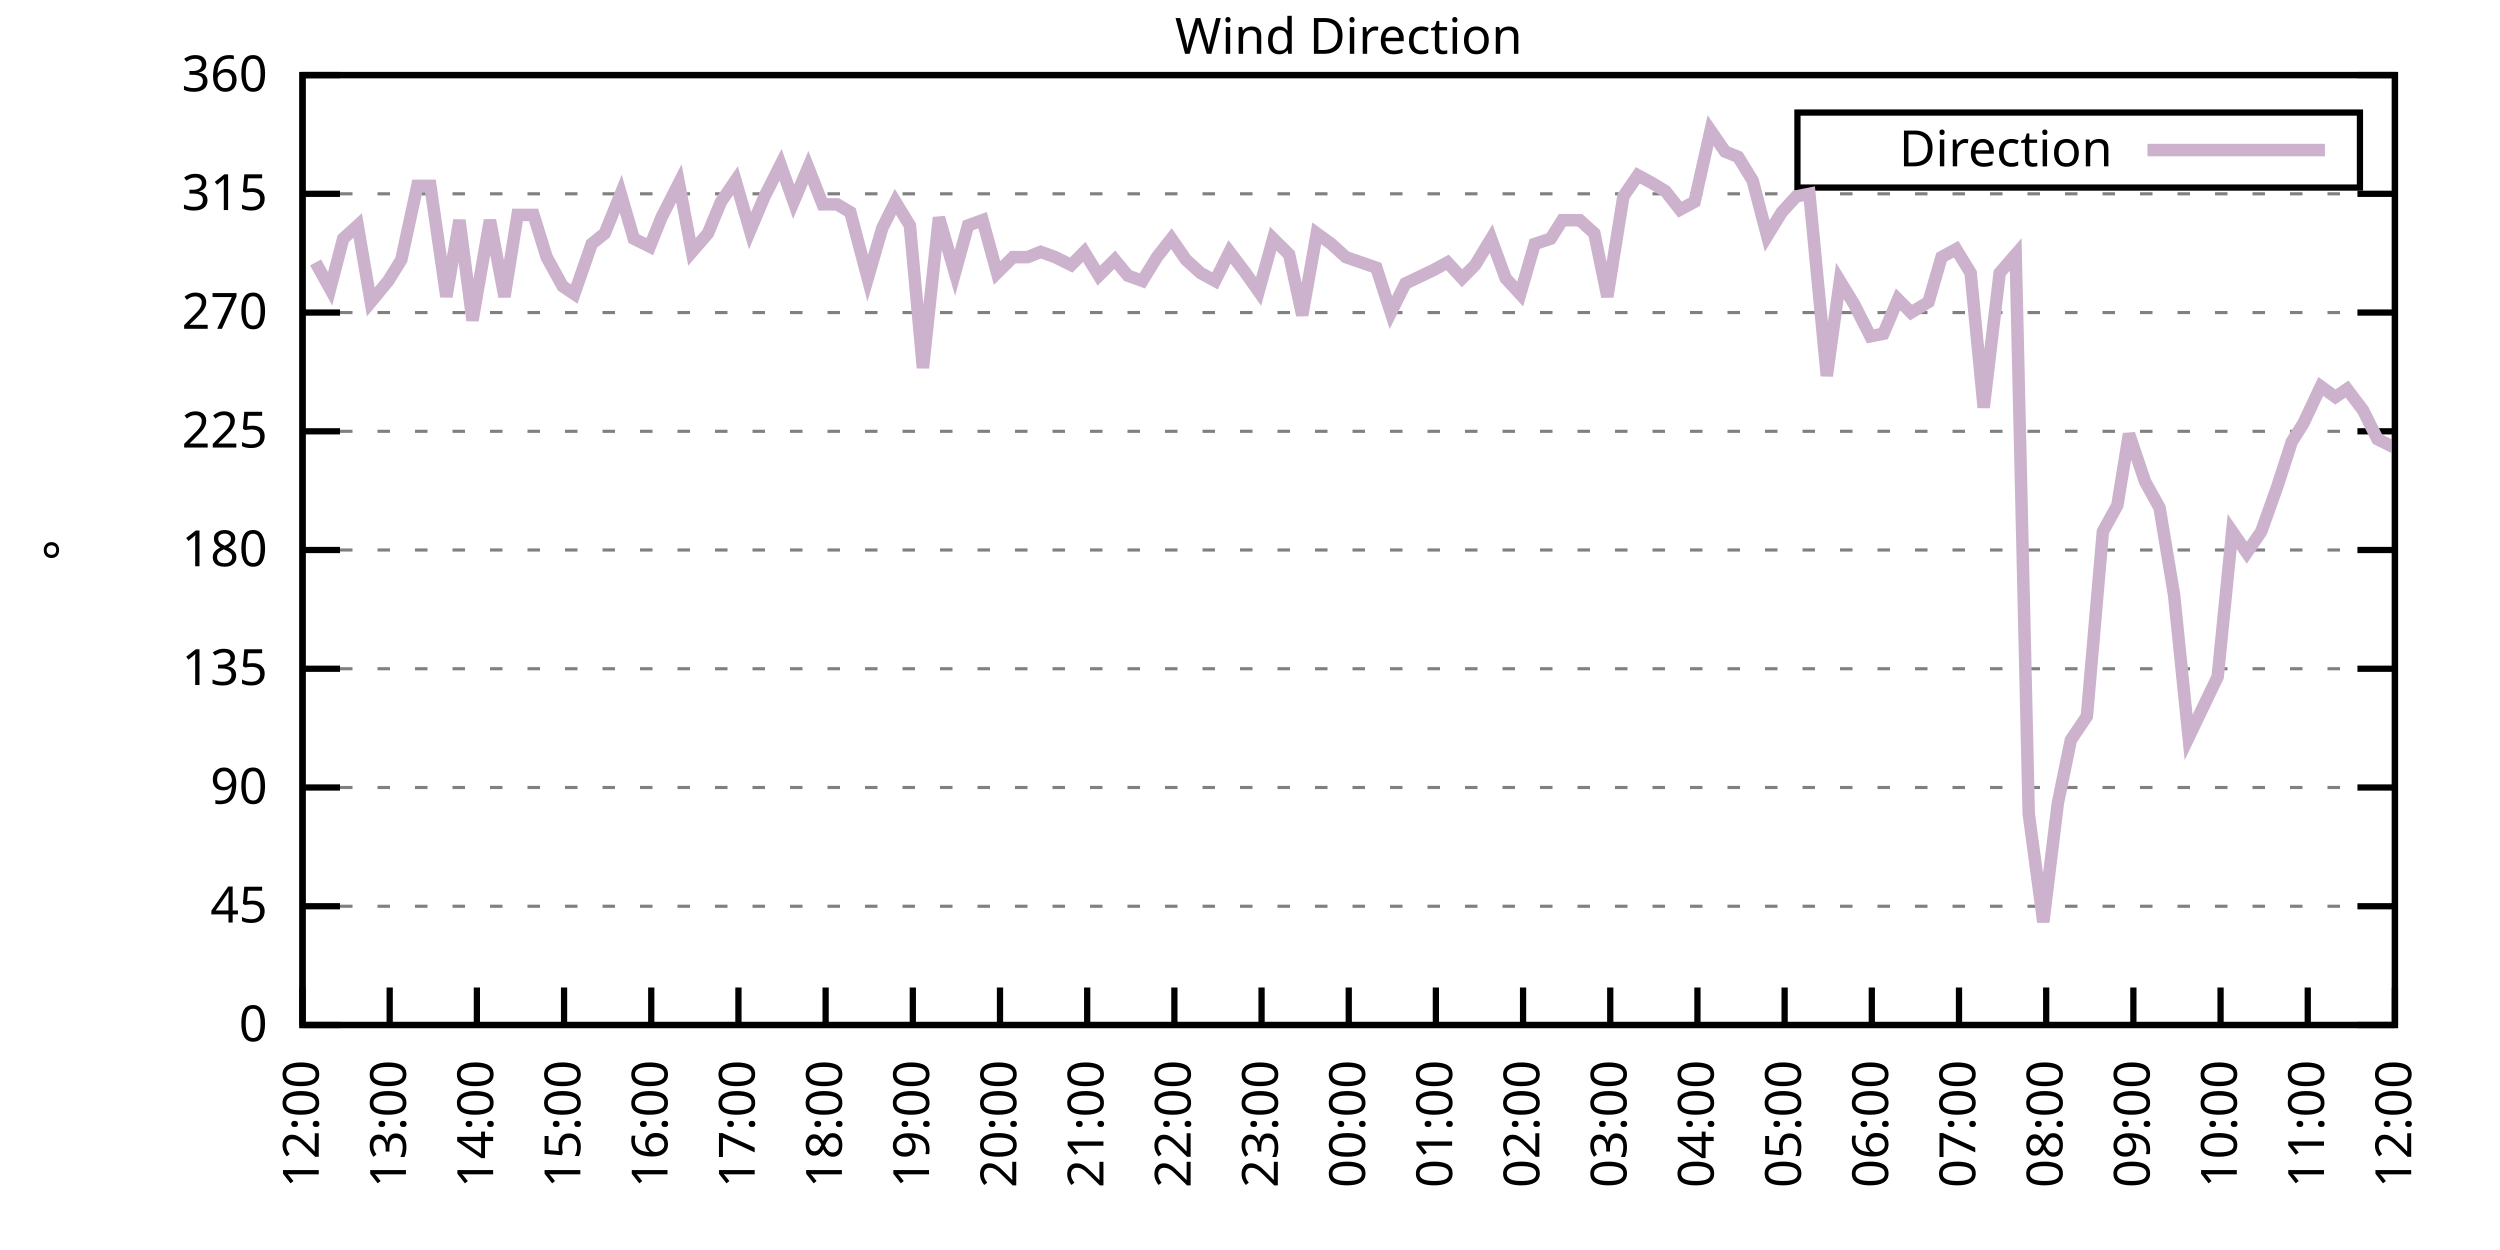
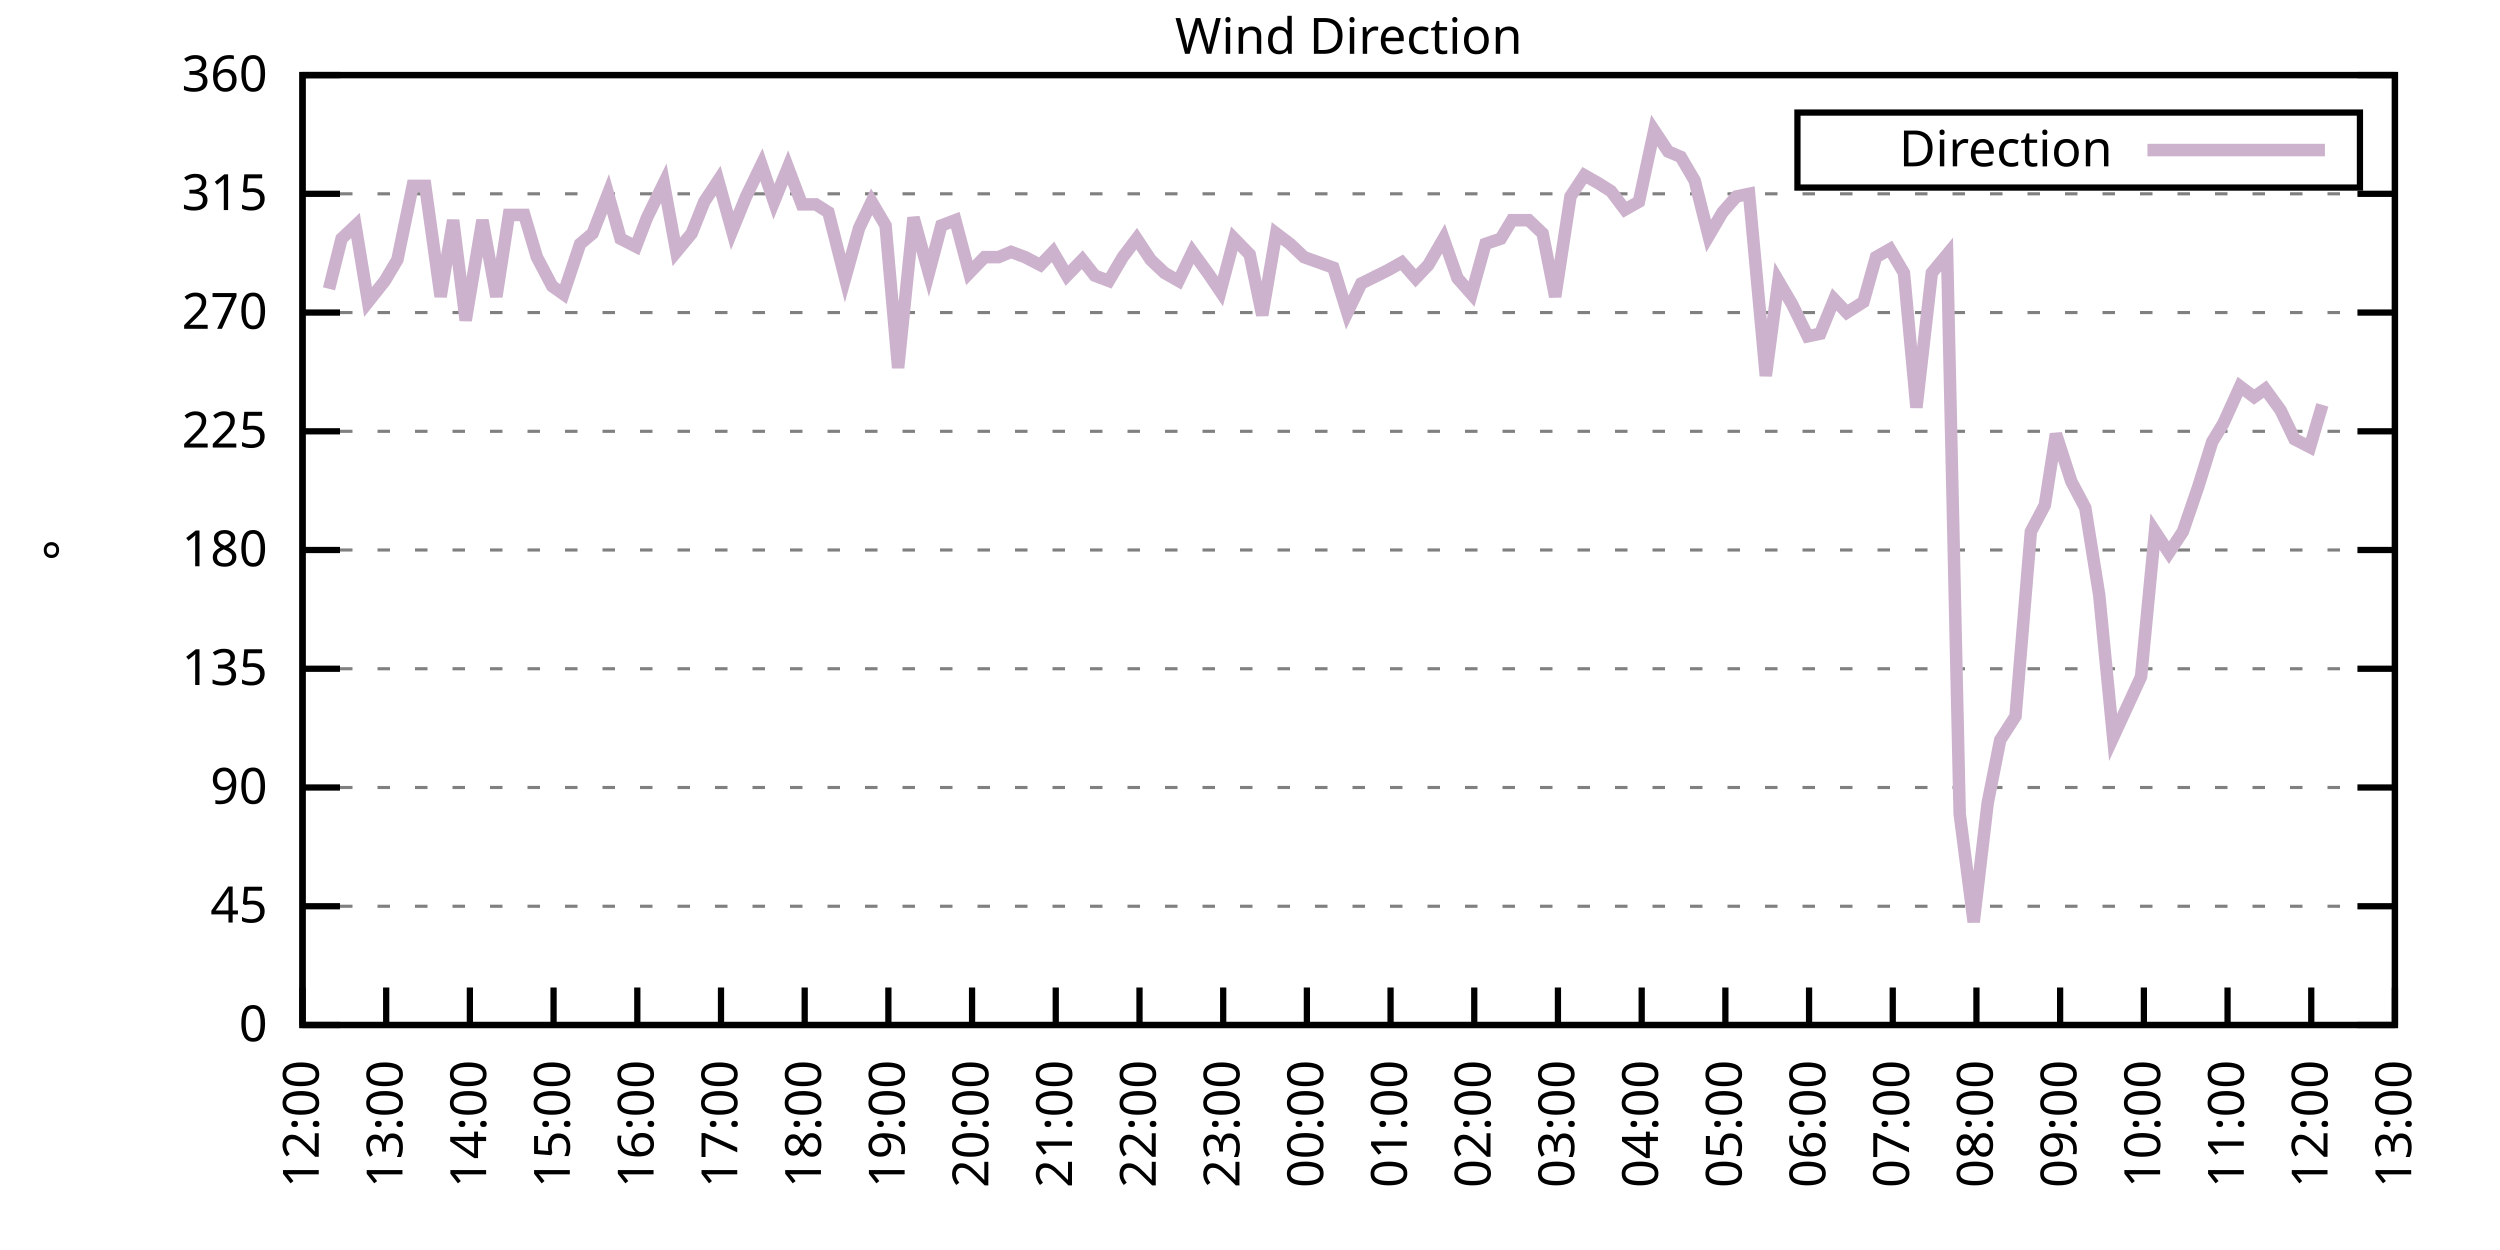
<svg xmlns="http://www.w3.org/2000/svg" xmlns:xlink="http://www.w3.org/1999/xlink" width="400" height="200" viewBox="0 0 400 200">
  <g id="gnuplot_canvas">
    <rect x="0" y="0" width="400" height="200" fill="none" />
    <defs>
      <circle id="gpDot" r="0.5" stroke-width="0.5" stroke="currentColor" />
      <path id="gpPt0" stroke-width="0.333" stroke="currentColor" d="M-1,0 h2 M0,-1 v2" />
      <path id="gpPt1" stroke-width="0.333" stroke="currentColor" d="M-1,-1 L1,1 M1,-1 L-1,1" />
      <path id="gpPt2" stroke-width="0.333" stroke="currentColor" d="M-1,0 L1,0 M0,-1 L0,1 M-1,-1 L1,1 M-1,1 L1,-1" />
      <rect id="gpPt3" stroke-width="0.333" stroke="currentColor" x="-1" y="-1" width="2" height="2" />
      <rect id="gpPt4" stroke-width="0.333" stroke="currentColor" fill="currentColor" x="-1" y="-1" width="2" height="2" />
      <circle id="gpPt5" stroke-width="0.333" stroke="currentColor" cx="0" cy="0" r="1" />
      <use xlink:href="#gpPt5" id="gpPt6" fill="currentColor" stroke="none" />
      <path id="gpPt7" stroke-width="0.333" stroke="currentColor" d="M0,-1.33 L-1.33,0.67 L1.33,0.67 z" />
      <use xlink:href="#gpPt7" id="gpPt8" fill="currentColor" stroke="none" />
      <use xlink:href="#gpPt7" id="gpPt9" stroke="currentColor" transform="rotate(180)" />
      <use xlink:href="#gpPt9" id="gpPt10" fill="currentColor" stroke="none" />
      <use xlink:href="#gpPt3" id="gpPt11" stroke="currentColor" transform="rotate(45)" />
      <use xlink:href="#gpPt11" id="gpPt12" fill="currentColor" stroke="none" />
      <path id="gpPt13" stroke-width="0.333" stroke="currentColor" d="M0,1.330 L1.265,0.411 L0.782,-1.067 L-0.782,-1.076 L-1.265,0.411 z" />
      <use xlink:href="#gpPt13" id="gpPt14" fill="currentColor" stroke="none" />
      <filter id="textbox" filterUnits="objectBoundingBox" x="0" y="0" height="1" width="1">
        <feFlood flood-color="white" flood-opacity="1" result="bgnd" />
        <feComposite in="SourceGraphic" in2="bgnd" operator="atop" />
      </filter>
      <filter id="greybox" filterUnits="objectBoundingBox" x="0" y="0" height="1" width="1">
        <feFlood flood-color="lightgrey" flood-opacity="1" result="grey" />
        <feComposite in="SourceGraphic" in2="grey" operator="atop" />
      </filter>
    </defs>
    <g fill="none" color="white" stroke="currentColor" stroke-width="1.00" stroke-linecap="butt" stroke-linejoin="miter">
</g>
    <g fill="none" color="black" stroke="currentColor" stroke-width="1.00" stroke-linecap="butt" stroke-linejoin="miter">
      <g stroke="none" shape-rendering="crispEdges">
        <polygon fill="rgb(255, 255, 255)" points="48.40,164.00 383.18,164.00 383.18,12.02 48.40,12.02 " />
      </g>
    </g>
    <g fill="none" color="black" stroke="currentColor" stroke-width="1.00" stroke-linecap="butt" stroke-linejoin="miter">
</g>
    <g fill="none" color="black" stroke="black" stroke-width="0.50" stroke-linecap="butt" stroke-linejoin="miter">
</g>
    <g fill="none" color="gray" stroke="currentColor" stroke-width="0.50" stroke-linecap="butt" stroke-linejoin="miter">
      <path stroke="gray" stroke-dasharray="2,4" class="gridline" d="M48.40,164.00 L383.19,164.00  " />
    </g>
    <g fill="none" color="gray" stroke="gray" stroke-width="1.00" stroke-linecap="butt" stroke-linejoin="miter">
</g>
    <g fill="none" color="black" stroke="currentColor" stroke-width="1.00" stroke-linecap="butt" stroke-linejoin="miter">
      <path stroke="black" d="M48.40,164.00 L54.40,164.00 M383.19,164.00 L377.19,164.00  " />
      <g transform="translate(42.80,166.60)" stroke="none" fill="black" font-family="Sans" font-size="8.00" text-anchor="end">
        <text>
          <tspan font-family="Sans"> 0</tspan>
        </text>
      </g>
    </g>
    <g fill="none" color="black" stroke="currentColor" stroke-width="1.00" stroke-linecap="butt" stroke-linejoin="miter">
</g>
    <g fill="none" color="black" stroke="black" stroke-width="0.50" stroke-linecap="butt" stroke-linejoin="miter">
</g>
    <g fill="none" color="gray" stroke="currentColor" stroke-width="0.50" stroke-linecap="butt" stroke-linejoin="miter">
      <path stroke="gray" stroke-dasharray="2,4" class="gridline" d="M48.40,145.00 L383.19,145.00  " />
    </g>
    <g fill="none" color="gray" stroke="gray" stroke-width="1.00" stroke-linecap="butt" stroke-linejoin="miter">
</g>
    <g fill="none" color="black" stroke="currentColor" stroke-width="1.00" stroke-linecap="butt" stroke-linejoin="miter">
      <path stroke="black" d="M48.40,145.00 L54.40,145.00 M383.19,145.00 L377.19,145.00  " />
      <g transform="translate(42.80,147.60)" stroke="none" fill="black" font-family="Sans" font-size="8.00" text-anchor="end">
        <text>
          <tspan font-family="Sans"> 45</tspan>
        </text>
      </g>
    </g>
    <g fill="none" color="black" stroke="currentColor" stroke-width="1.00" stroke-linecap="butt" stroke-linejoin="miter">
</g>
    <g fill="none" color="black" stroke="black" stroke-width="0.50" stroke-linecap="butt" stroke-linejoin="miter">
</g>
    <g fill="none" color="gray" stroke="currentColor" stroke-width="0.50" stroke-linecap="butt" stroke-linejoin="miter">
      <path stroke="gray" stroke-dasharray="2,4" class="gridline" d="M48.40,126.00 L383.19,126.00  " />
    </g>
    <g fill="none" color="gray" stroke="gray" stroke-width="1.00" stroke-linecap="butt" stroke-linejoin="miter">
</g>
    <g fill="none" color="black" stroke="currentColor" stroke-width="1.00" stroke-linecap="butt" stroke-linejoin="miter">
      <path stroke="black" d="M48.40,126.00 L54.40,126.00 M383.19,126.00 L377.19,126.00  " />
      <g transform="translate(42.80,128.60)" stroke="none" fill="black" font-family="Sans" font-size="8.00" text-anchor="end">
        <text>
          <tspan font-family="Sans"> 90</tspan>
        </text>
      </g>
    </g>
    <g fill="none" color="black" stroke="currentColor" stroke-width="1.00" stroke-linecap="butt" stroke-linejoin="miter">
</g>
    <g fill="none" color="black" stroke="black" stroke-width="0.50" stroke-linecap="butt" stroke-linejoin="miter">
</g>
    <g fill="none" color="gray" stroke="currentColor" stroke-width="0.50" stroke-linecap="butt" stroke-linejoin="miter">
      <path stroke="gray" stroke-dasharray="2,4" class="gridline" d="M48.40,107.00 L383.19,107.00  " />
    </g>
    <g fill="none" color="gray" stroke="gray" stroke-width="1.00" stroke-linecap="butt" stroke-linejoin="miter">
</g>
    <g fill="none" color="black" stroke="currentColor" stroke-width="1.00" stroke-linecap="butt" stroke-linejoin="miter">
      <path stroke="black" d="M48.40,107.00 L54.40,107.00 M383.19,107.00 L377.19,107.00  " />
      <g transform="translate(42.80,109.60)" stroke="none" fill="black" font-family="Sans" font-size="8.00" text-anchor="end">
        <text>
          <tspan font-family="Sans"> 135</tspan>
        </text>
      </g>
    </g>
    <g fill="none" color="black" stroke="currentColor" stroke-width="1.00" stroke-linecap="butt" stroke-linejoin="miter">
</g>
    <g fill="none" color="black" stroke="black" stroke-width="0.50" stroke-linecap="butt" stroke-linejoin="miter">
</g>
    <g fill="none" color="gray" stroke="currentColor" stroke-width="0.50" stroke-linecap="butt" stroke-linejoin="miter">
      <path stroke="gray" stroke-dasharray="2,4" class="gridline" d="M48.40,88.00 L383.19,88.00  " />
    </g>
    <g fill="none" color="gray" stroke="gray" stroke-width="1.00" stroke-linecap="butt" stroke-linejoin="miter">
</g>
    <g fill="none" color="black" stroke="currentColor" stroke-width="1.00" stroke-linecap="butt" stroke-linejoin="miter">
      <path stroke="black" d="M48.40,88.00 L54.40,88.00 M383.19,88.00 L377.19,88.00  " />
      <g transform="translate(42.80,90.60)" stroke="none" fill="black" font-family="Sans" font-size="8.00" text-anchor="end">
        <text>
          <tspan font-family="Sans"> 180</tspan>
        </text>
      </g>
    </g>
    <g fill="none" color="black" stroke="currentColor" stroke-width="1.00" stroke-linecap="butt" stroke-linejoin="miter">
</g>
    <g fill="none" color="black" stroke="black" stroke-width="0.50" stroke-linecap="butt" stroke-linejoin="miter">
</g>
    <g fill="none" color="gray" stroke="currentColor" stroke-width="0.50" stroke-linecap="butt" stroke-linejoin="miter">
      <path stroke="gray" stroke-dasharray="2,4" class="gridline" d="M48.40,69.01 L383.19,69.01  " />
    </g>
    <g fill="none" color="gray" stroke="gray" stroke-width="1.00" stroke-linecap="butt" stroke-linejoin="miter">
</g>
    <g fill="none" color="black" stroke="currentColor" stroke-width="1.00" stroke-linecap="butt" stroke-linejoin="miter">
      <path stroke="black" d="M48.40,69.01 L54.40,69.01 M383.19,69.01 L377.19,69.01  " />
      <g transform="translate(42.80,71.61)" stroke="none" fill="black" font-family="Sans" font-size="8.00" text-anchor="end">
        <text>
          <tspan font-family="Sans"> 225</tspan>
        </text>
      </g>
    </g>
    <g fill="none" color="black" stroke="currentColor" stroke-width="1.00" stroke-linecap="butt" stroke-linejoin="miter">
</g>
    <g fill="none" color="black" stroke="black" stroke-width="0.50" stroke-linecap="butt" stroke-linejoin="miter">
</g>
    <g fill="none" color="gray" stroke="currentColor" stroke-width="0.50" stroke-linecap="butt" stroke-linejoin="miter">
      <path stroke="gray" stroke-dasharray="2,4" class="gridline" d="M48.40,50.01 L383.19,50.01  " />
    </g>
    <g fill="none" color="gray" stroke="gray" stroke-width="1.00" stroke-linecap="butt" stroke-linejoin="miter">
</g>
    <g fill="none" color="black" stroke="currentColor" stroke-width="1.00" stroke-linecap="butt" stroke-linejoin="miter">
      <path stroke="black" d="M48.40,50.01 L54.40,50.01 M383.19,50.01 L377.19,50.01  " />
      <g transform="translate(42.80,52.61)" stroke="none" fill="black" font-family="Sans" font-size="8.00" text-anchor="end">
        <text>
          <tspan font-family="Sans"> 270</tspan>
        </text>
      </g>
    </g>
    <g fill="none" color="black" stroke="currentColor" stroke-width="1.00" stroke-linecap="butt" stroke-linejoin="miter">
</g>
    <g fill="none" color="black" stroke="black" stroke-width="0.50" stroke-linecap="butt" stroke-linejoin="miter">
</g>
    <g fill="none" color="gray" stroke="currentColor" stroke-width="0.50" stroke-linecap="butt" stroke-linejoin="miter">
      <path stroke="gray" stroke-dasharray="2,4" class="gridline" d="M48.40,31.01 L383.19,31.01  " />
    </g>
    <g fill="none" color="gray" stroke="gray" stroke-width="1.00" stroke-linecap="butt" stroke-linejoin="miter">
</g>
    <g fill="none" color="black" stroke="currentColor" stroke-width="1.00" stroke-linecap="butt" stroke-linejoin="miter">
      <path stroke="black" d="M48.40,31.01 L54.40,31.01 M383.19,31.01 L377.19,31.01  " />
      <g transform="translate(42.80,33.61)" stroke="none" fill="black" font-family="Sans" font-size="8.00" text-anchor="end">
        <text>
          <tspan font-family="Sans"> 315</tspan>
        </text>
      </g>
    </g>
    <g fill="none" color="black" stroke="currentColor" stroke-width="1.00" stroke-linecap="butt" stroke-linejoin="miter">
</g>
    <g fill="none" color="black" stroke="black" stroke-width="0.50" stroke-linecap="butt" stroke-linejoin="miter">
</g>
    <g fill="none" color="gray" stroke="currentColor" stroke-width="0.50" stroke-linecap="butt" stroke-linejoin="miter">
      <path stroke="gray" stroke-dasharray="2,4" class="gridline" d="M48.40,12.01 L383.19,12.01  " />
    </g>
    <g fill="none" color="gray" stroke="gray" stroke-width="1.00" stroke-linecap="butt" stroke-linejoin="miter">
</g>
    <g fill="none" color="black" stroke="currentColor" stroke-width="1.00" stroke-linecap="butt" stroke-linejoin="miter">
      <path stroke="black" d="M48.40,12.01 L54.40,12.01 M383.19,12.01 L377.19,12.01  " />
      <g transform="translate(42.80,14.61)" stroke="none" fill="black" font-family="Sans" font-size="8.00" text-anchor="end">
        <text>
          <tspan font-family="Sans"> 360</tspan>
        </text>
      </g>
    </g>
    <g fill="none" color="black" stroke="currentColor" stroke-width="1.00" stroke-linecap="butt" stroke-linejoin="miter">
      <path stroke="black" d="M48.40,164.00 L48.40,158.00  " />
      <g transform="translate(51.00,169.60) rotate(270.00)" stroke="none" fill="black" font-family="Sans" font-size="8.00" text-anchor="end">
        <text>
          <tspan font-family="Sans">12:00</tspan>
        </text>
      </g>
    </g>
    <g fill="none" color="black" stroke="currentColor" stroke-width="1.00" stroke-linecap="butt" stroke-linejoin="miter">
-       <path stroke="black" d="M62.35,164.00 L62.35,158.00  " />
-       <g transform="translate(64.95,169.60) rotate(270.00)" stroke="none" fill="black" font-family="Sans" font-size="8.00" text-anchor="end">
+       <path stroke="black" d="M61.79,164.00 L61.79,158.00  " />
+       <g transform="translate(64.39,169.60) rotate(270.00)" stroke="none" fill="black" font-family="Sans" font-size="8.00" text-anchor="end">
        <text>
          <tspan font-family="Sans">13:00</tspan>
        </text>
      </g>
    </g>
    <g fill="none" color="black" stroke="currentColor" stroke-width="1.00" stroke-linecap="butt" stroke-linejoin="miter">
-       <path stroke="black" d="M76.30,164.00 L76.30,158.00  " />
-       <g transform="translate(78.90,169.60) rotate(270.00)" stroke="none" fill="black" font-family="Sans" font-size="8.00" text-anchor="end">
+       <path stroke="black" d="M75.18,164.00 L75.18,158.00  " />
+       <g transform="translate(77.78,169.60) rotate(270.00)" stroke="none" fill="black" font-family="Sans" font-size="8.00" text-anchor="end">
        <text>
          <tspan font-family="Sans">14:00</tspan>
        </text>
      </g>
    </g>
    <g fill="none" color="black" stroke="currentColor" stroke-width="1.00" stroke-linecap="butt" stroke-linejoin="miter">
-       <path stroke="black" d="M90.25,164.00 L90.25,158.00  " />
-       <g transform="translate(92.85,169.60) rotate(270.00)" stroke="none" fill="black" font-family="Sans" font-size="8.00" text-anchor="end">
+       <path stroke="black" d="M88.57,164.00 L88.57,158.00  " />
+       <g transform="translate(91.17,169.60) rotate(270.00)" stroke="none" fill="black" font-family="Sans" font-size="8.00" text-anchor="end">
        <text>
          <tspan font-family="Sans">15:00</tspan>
        </text>
      </g>
    </g>
    <g fill="none" color="black" stroke="currentColor" stroke-width="1.00" stroke-linecap="butt" stroke-linejoin="miter">
-       <path stroke="black" d="M104.20,164.00 L104.20,158.00  " />
-       <g transform="translate(106.80,169.60) rotate(270.00)" stroke="none" fill="black" font-family="Sans" font-size="8.00" text-anchor="end">
+       <path stroke="black" d="M101.97,164.00 L101.97,158.00  " />
+       <g transform="translate(104.57,169.60) rotate(270.00)" stroke="none" fill="black" font-family="Sans" font-size="8.00" text-anchor="end">
        <text>
          <tspan font-family="Sans">16:00</tspan>
        </text>
      </g>
    </g>
    <g fill="none" color="black" stroke="currentColor" stroke-width="1.00" stroke-linecap="butt" stroke-linejoin="miter">
-       <path stroke="black" d="M118.15,164.00 L118.15,158.00  " />
-       <g transform="translate(120.75,169.60) rotate(270.00)" stroke="none" fill="black" font-family="Sans" font-size="8.00" text-anchor="end">
+       <path stroke="black" d="M115.36,164.00 L115.36,158.00  " />
+       <g transform="translate(117.96,169.60) rotate(270.00)" stroke="none" fill="black" font-family="Sans" font-size="8.00" text-anchor="end">
        <text>
          <tspan font-family="Sans">17:00</tspan>
        </text>
      </g>
    </g>
    <g fill="none" color="black" stroke="currentColor" stroke-width="1.00" stroke-linecap="butt" stroke-linejoin="miter">
-       <path stroke="black" d="M132.10,164.00 L132.10,158.00  " />
-       <g transform="translate(134.70,169.60) rotate(270.00)" stroke="none" fill="black" font-family="Sans" font-size="8.00" text-anchor="end">
+       <path stroke="black" d="M128.75,164.00 L128.75,158.00  " />
+       <g transform="translate(131.35,169.60) rotate(270.00)" stroke="none" fill="black" font-family="Sans" font-size="8.00" text-anchor="end">
        <text>
          <tspan font-family="Sans">18:00</tspan>
        </text>
      </g>
    </g>
    <g fill="none" color="black" stroke="currentColor" stroke-width="1.00" stroke-linecap="butt" stroke-linejoin="miter">
-       <path stroke="black" d="M146.05,164.00 L146.05,158.00  " />
-       <g transform="translate(148.65,169.60) rotate(270.00)" stroke="none" fill="black" font-family="Sans" font-size="8.00" text-anchor="end">
+       <path stroke="black" d="M142.14,164.00 L142.14,158.00  " />
+       <g transform="translate(144.74,169.60) rotate(270.00)" stroke="none" fill="black" font-family="Sans" font-size="8.00" text-anchor="end">
        <text>
          <tspan font-family="Sans">19:00</tspan>
        </text>
      </g>
    </g>
    <g fill="none" color="black" stroke="currentColor" stroke-width="1.00" stroke-linecap="butt" stroke-linejoin="miter">
-       <path stroke="black" d="M160.00,164.00 L160.00,158.00  " />
-       <g transform="translate(162.60,169.60) rotate(270.00)" stroke="none" fill="black" font-family="Sans" font-size="8.00" text-anchor="end">
+       <path stroke="black" d="M155.53,164.00 L155.53,158.00  " />
+       <g transform="translate(158.13,169.60) rotate(270.00)" stroke="none" fill="black" font-family="Sans" font-size="8.00" text-anchor="end">
        <text>
          <tspan font-family="Sans">20:00</tspan>
        </text>
      </g>
    </g>
    <g fill="none" color="black" stroke="currentColor" stroke-width="1.00" stroke-linecap="butt" stroke-linejoin="miter">
-       <path stroke="black" d="M173.95,164.00 L173.95,158.00  " />
-       <g transform="translate(176.55,169.60) rotate(270.00)" stroke="none" fill="black" font-family="Sans" font-size="8.00" text-anchor="end">
+       <path stroke="black" d="M168.92,164.00 L168.92,158.00  " />
+       <g transform="translate(171.52,169.60) rotate(270.00)" stroke="none" fill="black" font-family="Sans" font-size="8.00" text-anchor="end">
        <text>
          <tspan font-family="Sans">21:00</tspan>
        </text>
      </g>
    </g>
    <g fill="none" color="black" stroke="currentColor" stroke-width="1.00" stroke-linecap="butt" stroke-linejoin="miter">
-       <path stroke="black" d="M187.90,164.00 L187.90,158.00  " />
-       <g transform="translate(190.50,169.60) rotate(270.00)" stroke="none" fill="black" font-family="Sans" font-size="8.00" text-anchor="end">
+       <path stroke="black" d="M182.32,164.00 L182.32,158.00  " />
+       <g transform="translate(184.92,169.60) rotate(270.00)" stroke="none" fill="black" font-family="Sans" font-size="8.00" text-anchor="end">
        <text>
          <tspan font-family="Sans">22:00</tspan>
        </text>
      </g>
    </g>
    <g fill="none" color="black" stroke="currentColor" stroke-width="1.00" stroke-linecap="butt" stroke-linejoin="miter">
-       <path stroke="black" d="M201.85,164.00 L201.85,158.00  " />
-       <g transform="translate(204.45,169.60) rotate(270.00)" stroke="none" fill="black" font-family="Sans" font-size="8.00" text-anchor="end">
+       <path stroke="black" d="M195.71,164.00 L195.71,158.00  " />
+       <g transform="translate(198.31,169.60) rotate(270.00)" stroke="none" fill="black" font-family="Sans" font-size="8.00" text-anchor="end">
        <text>
          <tspan font-family="Sans">23:00</tspan>
        </text>
      </g>
    </g>
    <g fill="none" color="black" stroke="currentColor" stroke-width="1.00" stroke-linecap="butt" stroke-linejoin="miter">
-       <path stroke="black" d="M215.80,164.00 L215.80,158.00  " />
-       <g transform="translate(218.40,169.60) rotate(270.00)" stroke="none" fill="black" font-family="Sans" font-size="8.00" text-anchor="end">
+       <path stroke="black" d="M209.10,164.00 L209.10,158.00  " />
+       <g transform="translate(211.70,169.60) rotate(270.00)" stroke="none" fill="black" font-family="Sans" font-size="8.00" text-anchor="end">
        <text>
          <tspan font-family="Sans">00:00</tspan>
        </text>
      </g>
    </g>
    <g fill="none" color="black" stroke="currentColor" stroke-width="1.00" stroke-linecap="butt" stroke-linejoin="miter">
-       <path stroke="black" d="M229.74,164.00 L229.74,158.00  " />
-       <g transform="translate(232.34,169.60) rotate(270.00)" stroke="none" fill="black" font-family="Sans" font-size="8.00" text-anchor="end">
+       <path stroke="black" d="M222.49,164.00 L222.49,158.00  " />
+       <g transform="translate(225.09,169.60) rotate(270.00)" stroke="none" fill="black" font-family="Sans" font-size="8.00" text-anchor="end">
        <text>
          <tspan font-family="Sans">01:00</tspan>
        </text>
      </g>
    </g>
    <g fill="none" color="black" stroke="currentColor" stroke-width="1.00" stroke-linecap="butt" stroke-linejoin="miter">
-       <path stroke="black" d="M243.69,164.00 L243.69,158.00  " />
-       <g transform="translate(246.29,169.60) rotate(270.00)" stroke="none" fill="black" font-family="Sans" font-size="8.00" text-anchor="end">
+       <path stroke="black" d="M235.88,164.00 L235.88,158.00  " />
+       <g transform="translate(238.48,169.60) rotate(270.00)" stroke="none" fill="black" font-family="Sans" font-size="8.00" text-anchor="end">
        <text>
          <tspan font-family="Sans">02:00</tspan>
        </text>
      </g>
    </g>
    <g fill="none" color="black" stroke="currentColor" stroke-width="1.00" stroke-linecap="butt" stroke-linejoin="miter">
-       <path stroke="black" d="M257.64,164.00 L257.64,158.00  " />
-       <g transform="translate(260.24,169.60) rotate(270.00)" stroke="none" fill="black" font-family="Sans" font-size="8.00" text-anchor="end">
+       <path stroke="black" d="M249.27,164.00 L249.27,158.00  " />
+       <g transform="translate(251.87,169.60) rotate(270.00)" stroke="none" fill="black" font-family="Sans" font-size="8.00" text-anchor="end">
        <text>
          <tspan font-family="Sans">03:00</tspan>
        </text>
      </g>
    </g>
    <g fill="none" color="black" stroke="currentColor" stroke-width="1.00" stroke-linecap="butt" stroke-linejoin="miter">
-       <path stroke="black" d="M271.59,164.00 L271.59,158.00  " />
-       <g transform="translate(274.19,169.60) rotate(270.00)" stroke="none" fill="black" font-family="Sans" font-size="8.00" text-anchor="end">
+       <path stroke="black" d="M262.67,164.00 L262.67,158.00  " />
+       <g transform="translate(265.27,169.60) rotate(270.00)" stroke="none" fill="black" font-family="Sans" font-size="8.00" text-anchor="end">
        <text>
          <tspan font-family="Sans">04:00</tspan>
        </text>
      </g>
    </g>
    <g fill="none" color="black" stroke="currentColor" stroke-width="1.00" stroke-linecap="butt" stroke-linejoin="miter">
-       <path stroke="black" d="M285.54,164.00 L285.54,158.00  " />
-       <g transform="translate(288.14,169.60) rotate(270.00)" stroke="none" fill="black" font-family="Sans" font-size="8.00" text-anchor="end">
+       <path stroke="black" d="M276.06,164.00 L276.06,158.00  " />
+       <g transform="translate(278.66,169.60) rotate(270.00)" stroke="none" fill="black" font-family="Sans" font-size="8.00" text-anchor="end">
        <text>
          <tspan font-family="Sans">05:00</tspan>
        </text>
      </g>
    </g>
    <g fill="none" color="black" stroke="currentColor" stroke-width="1.00" stroke-linecap="butt" stroke-linejoin="miter">
-       <path stroke="black" d="M299.49,164.00 L299.49,158.00  " />
-       <g transform="translate(302.09,169.60) rotate(270.00)" stroke="none" fill="black" font-family="Sans" font-size="8.00" text-anchor="end">
+       <path stroke="black" d="M289.45,164.00 L289.45,158.00  " />
+       <g transform="translate(292.05,169.60) rotate(270.00)" stroke="none" fill="black" font-family="Sans" font-size="8.00" text-anchor="end">
        <text>
          <tspan font-family="Sans">06:00</tspan>
        </text>
      </g>
    </g>
    <g fill="none" color="black" stroke="currentColor" stroke-width="1.00" stroke-linecap="butt" stroke-linejoin="miter">
-       <path stroke="black" d="M313.44,164.00 L313.44,158.00  " />
-       <g transform="translate(316.04,169.60) rotate(270.00)" stroke="none" fill="black" font-family="Sans" font-size="8.00" text-anchor="end">
+       <path stroke="black" d="M302.84,164.00 L302.84,158.00  " />
+       <g transform="translate(305.44,169.60) rotate(270.00)" stroke="none" fill="black" font-family="Sans" font-size="8.00" text-anchor="end">
        <text>
          <tspan font-family="Sans">07:00</tspan>
        </text>
      </g>
    </g>
    <g fill="none" color="black" stroke="currentColor" stroke-width="1.00" stroke-linecap="butt" stroke-linejoin="miter">
-       <path stroke="black" d="M327.39,164.00 L327.39,158.00  " />
-       <g transform="translate(329.99,169.60) rotate(270.00)" stroke="none" fill="black" font-family="Sans" font-size="8.00" text-anchor="end">
+       <path stroke="black" d="M316.23,164.00 L316.23,158.00  " />
+       <g transform="translate(318.83,169.60) rotate(270.00)" stroke="none" fill="black" font-family="Sans" font-size="8.00" text-anchor="end">
        <text>
          <tspan font-family="Sans">08:00</tspan>
        </text>
      </g>
    </g>
    <g fill="none" color="black" stroke="currentColor" stroke-width="1.00" stroke-linecap="butt" stroke-linejoin="miter">
-       <path stroke="black" d="M341.34,164.00 L341.34,158.00  " />
-       <g transform="translate(343.94,169.60) rotate(270.00)" stroke="none" fill="black" font-family="Sans" font-size="8.00" text-anchor="end">
+       <path stroke="black" d="M329.62,164.00 L329.62,158.00  " />
+       <g transform="translate(332.22,169.60) rotate(270.00)" stroke="none" fill="black" font-family="Sans" font-size="8.00" text-anchor="end">
        <text>
          <tspan font-family="Sans">09:00</tspan>
        </text>
      </g>
    </g>
    <g fill="none" color="black" stroke="currentColor" stroke-width="1.00" stroke-linecap="butt" stroke-linejoin="miter">
-       <path stroke="black" d="M355.29,164.00 L355.29,158.00  " />
-       <g transform="translate(357.89,169.60) rotate(270.00)" stroke="none" fill="black" font-family="Sans" font-size="8.00" text-anchor="end">
+       <path stroke="black" d="M343.02,164.00 L343.02,158.00  " />
+       <g transform="translate(345.62,169.60) rotate(270.00)" stroke="none" fill="black" font-family="Sans" font-size="8.00" text-anchor="end">
        <text>
          <tspan font-family="Sans">10:00</tspan>
        </text>
      </g>
    </g>
    <g fill="none" color="black" stroke="currentColor" stroke-width="1.00" stroke-linecap="butt" stroke-linejoin="miter">
-       <path stroke="black" d="M369.24,164.00 L369.24,158.00  " />
-       <g transform="translate(371.84,169.60) rotate(270.00)" stroke="none" fill="black" font-family="Sans" font-size="8.00" text-anchor="end">
+       <path stroke="black" d="M356.41,164.00 L356.41,158.00  " />
+       <g transform="translate(359.01,169.60) rotate(270.00)" stroke="none" fill="black" font-family="Sans" font-size="8.00" text-anchor="end">
        <text>
          <tspan font-family="Sans">11:00</tspan>
+         </text>
+       </g>
+     </g>
+     <g fill="none" color="black" stroke="currentColor" stroke-width="1.00" stroke-linecap="butt" stroke-linejoin="miter">
+       <path stroke="black" d="M369.80,164.00 L369.80,158.00  " />
+       <g transform="translate(372.40,169.60) rotate(270.00)" stroke="none" fill="black" font-family="Sans" font-size="8.00" text-anchor="end">
+         <text>
+           <tspan font-family="Sans">12:00</tspan>
        </text>
      </g>
    </g>
    <g fill="none" color="black" stroke="currentColor" stroke-width="1.00" stroke-linecap="butt" stroke-linejoin="miter">
      <path stroke="black" d="M383.19,164.00 L383.19,158.00  " />
      <g transform="translate(385.79,169.60) rotate(270.00)" stroke="none" fill="black" font-family="Sans" font-size="8.00" text-anchor="end">
        <text>
-           <tspan font-family="Sans">12:00</tspan>
+           <tspan font-family="Sans">13:00</tspan>
        </text>
      </g>
    </g>
    <g fill="none" color="black" stroke="currentColor" stroke-width="1.00" stroke-linecap="butt" stroke-linejoin="miter">
</g>
    <g fill="none" color="black" stroke="currentColor" stroke-width="1.00" stroke-linecap="butt" stroke-linejoin="miter">
      <path stroke="black" d="M48.40,12.01 L48.40,164.00 L383.19,164.00 L383.19,12.01 L48.40,12.01 Z  " />
    </g>
    <g fill="none" color="black" stroke="currentColor" stroke-width="1.00" stroke-linecap="butt" stroke-linejoin="miter">
</g>
    <g fill="none" color="black" stroke="currentColor" stroke-width="1.00" stroke-linecap="butt" stroke-linejoin="miter">
      <path stroke="black" d="M287.59,30.01 L287.59,18.01 L377.59,18.01 L377.59,30.01 L287.59,30.01 Z  " />
    </g>
    <g id="Wind_direction_plot_1">
      <g fill="none" color="white" stroke="black" stroke-width="2.00" stroke-linecap="butt" stroke-linejoin="miter">
</g>
      <g fill="none" color="black" stroke="currentColor" stroke-width="2.00" stroke-linecap="butt" stroke-linejoin="miter">
        <g transform="translate(337.99,26.61)" stroke="none" fill="black" font-family="Sans" font-size="8.00" text-anchor="end">
          <text>
            <tspan font-family="Sans">Direction</tspan>
          </text>
        </g>
      </g>
      <g fill="none" color="black" stroke="currentColor" stroke-width="2.00" stroke-linecap="butt" stroke-linejoin="miter">
-         <path stroke="rgb(204, 178, 204)" d="M343.59,24.01 L371.99,24.01 M50.49,41.99 L52.82,46.21 L54.91,38.19 L57.23,36.08 L59.33,48.32 L62.12,44.94   L64.21,41.56 L66.77,29.74 L68.86,29.74 L71.42,47.47 L73.51,35.23 L75.60,51.27 L78.39,35.23 L80.72,47.47   L82.81,34.39 L85.37,34.39 L87.46,41.14 L90.02,45.79 L91.88,47.05 L94.67,39.03 L96.76,37.34 L99.32,31.01   L101.41,38.19 L103.97,39.45 L105.83,34.81 L108.62,29.32 L110.71,40.30 L113.27,37.34 L115.36,32.28 L117.68,28.90   L120.01,36.92 L122.33,31.43 L124.89,26.36 L126.98,32.28 L129.31,26.79 L131.63,32.70 L133.96,32.70 L136.05,33.96   L138.84,44.52 L141.16,36.50 L143.26,32.28 L145.58,36.08 L147.67,58.87 L150.23,34.81 L152.79,43.67 L154.88,36.08   L157.21,35.23 L159.53,43.67 L162.09,41.14 L164.41,41.14 L166.51,40.30 L168.83,41.14 L171.39,42.41 L173.48,40.30   L175.81,44.10 L178.36,41.56 L180.46,44.10 L182.78,44.94 L185.11,41.14 L187.43,38.19 L189.76,41.56 L192.08,43.67   L194.41,44.94 L196.73,40.30 L199.29,43.67 L201.38,46.63 L203.71,38.19 L206.26,40.72 L208.36,50.43 L210.68,37.34   L213.01,39.03 L215.33,41.14 L220.21,42.83 L222.54,50.01 L224.86,45.36 L229.28,43.25 L231.60,41.99 L233.93,44.52   L236.02,42.41 L238.58,38.19 L240.90,44.52 L243.23,47.05 L245.55,39.03 L248.11,38.19 L249.97,35.23 L252.76,35.23   L255.09,37.34 L257.18,47.47 L259.74,31.43 L262.06,28.05 L264.39,29.32 L266.48,30.59 L268.80,33.54 L271.13,32.28   L273.69,20.88 L276.01,24.25 L278.10,25.10 L280.43,28.90 L282.75,37.76 L285.08,33.96 L287.40,31.43 L289.50,31.01   L292.29,60.14 L294.38,44.94 L296.70,48.74 L299.26,53.81 L301.35,53.39 L303.68,47.90 L305.77,50.01 L308.56,48.32   L310.65,41.14 L312.98,39.87 L315.30,43.67 L317.39,65.21 L319.95,43.67 L322.51,40.72 L324.60,130.22 L326.93,147.53   L329.25,128.54 L331.34,118.40 L333.90,114.60 L336.46,85.05 L338.78,80.83 L340.64,69.43 L343.20,77.03 L345.53,81.25   L347.85,95.18 L350.18,117.98 L354.83,108.27 L357.15,85.05 L359.48,88.43 L361.80,85.05 L364.36,77.87 L366.68,70.70   L368.54,67.74 L371.33,61.83 L373.66,63.52 L375.52,62.25 L378.08,65.63 L380.40,70.27 L382.96,71.54  " />
+         <path stroke="rgb(204, 178, 204)" d="M343.59,24.01 L371.99,24.01 M52.64,46.21 L54.65,38.19 L56.88,36.08 L58.89,48.32 L61.57,44.94 L63.58,41.56   L66.03,29.74 L68.04,29.74 L70.50,47.47 L72.50,35.23 L74.51,51.27 L77.19,35.23 L79.42,47.47 L81.43,34.39   L83.89,34.39 L85.90,41.14 L88.35,45.79 L90.14,47.05 L92.82,39.03 L94.82,37.34 L97.28,31.01 L99.29,38.19   L101.74,39.45 L103.53,34.81 L106.21,29.32 L108.22,40.30 L110.67,37.34 L112.68,32.28 L114.91,28.90 L117.14,36.92   L119.38,31.43 L121.83,26.36 L123.84,32.28 L126.07,26.79 L128.30,32.70 L130.54,32.70 L132.54,33.96 L135.22,44.52   L137.45,36.50 L139.46,32.28 L141.69,36.08 L143.70,58.87 L146.16,34.81 L148.61,43.67 L150.62,36.08 L152.85,35.23   L155.09,43.67 L157.54,41.14 L159.77,41.14 L161.78,40.30 L164.01,41.14 L166.47,42.41 L168.48,40.30 L170.71,44.10   L173.17,41.56 L175.17,44.10 L177.41,44.94 L179.64,41.14 L181.87,38.19 L184.10,41.56 L186.33,43.67 L188.57,44.94   L190.80,40.30 L193.25,43.67 L195.26,46.63 L197.49,38.19 L199.95,40.72 L201.96,50.43 L204.19,37.34 L206.42,39.03   L208.65,41.14 L213.34,42.83 L215.57,50.01 L217.80,45.36 L222.04,43.25 L224.28,41.99 L226.51,44.52 L228.52,42.41   L230.97,38.19 L233.20,44.52 L235.44,47.05 L237.67,39.03 L240.12,38.19 L241.91,35.23 L244.59,35.23 L246.82,37.34   L248.83,47.47 L251.28,31.43 L253.51,28.05 L255.75,29.32 L257.76,30.59 L259.99,33.54 L262.22,32.28 L264.67,20.88   L266.91,24.25 L268.92,25.10 L271.15,28.90 L273.38,37.76 L275.61,33.96 L277.84,31.43 L279.85,31.01 L282.53,60.14   L284.54,44.94 L286.77,48.74 L289.23,53.81 L291.23,53.39 L293.47,47.90 L295.48,50.01 L298.15,48.32 L300.16,41.14   L302.39,39.87 L304.63,43.67 L306.63,65.21 L309.09,43.67 L311.54,40.72 L313.55,130.22 L315.79,147.53 L318.02,128.54   L320.03,118.40 L322.48,114.60 L324.94,85.05 L327.17,80.83 L328.95,69.43 L331.41,77.03 L333.64,81.25 L335.87,95.18   L338.10,117.98 L342.57,108.27 L344.80,85.05 L347.03,88.43 L349.26,85.05 L351.72,77.87 L353.95,70.70 L355.74,67.74   L358.42,61.83 L360.65,63.52 L362.43,62.25 L364.89,65.63 L367.12,70.27 L369.58,71.54 L371.58,64.78  " />
      </g>
    </g>
    <g fill="none" color="black" stroke="currentColor" stroke-width="2.00" stroke-linecap="butt" stroke-linejoin="miter">
</g>
    <g fill="none" color="black" stroke="black" stroke-width="1.00" stroke-linecap="butt" stroke-linejoin="miter">
</g>
    <g fill="none" color="black" stroke="currentColor" stroke-width="1.00" stroke-linecap="butt" stroke-linejoin="miter">
      <path stroke="black" d="M48.40,12.01 L48.40,164.00 L383.19,164.00 L383.19,12.01 L48.40,12.01 Z  " />
      <g transform="translate(12.80,88.01) rotate(270.00)" stroke="none" fill="black" font-family="Sans" font-size="8.00" text-anchor="middle">
        <text>
          <tspan font-family="Sans">°</tspan>
        </text>
      </g>
    </g>
    <g fill="none" color="black" stroke="currentColor" stroke-width="1.00" stroke-linecap="butt" stroke-linejoin="miter">
</g>
    <g fill="none" color="black" stroke="currentColor" stroke-width="1.00" stroke-linecap="butt" stroke-linejoin="miter">
      <g transform="translate(215.79,8.61)" stroke="none" fill="black" font-family="Sans" font-size="8.00" text-anchor="middle">
        <text>
          <tspan font-family="Sans">Wind Direction</tspan>
        </text>
      </g>
    </g>
    <g fill="none" color="black" stroke="currentColor" stroke-width="1.00" stroke-linecap="butt" stroke-linejoin="miter">
</g>
  </g>
</svg>
